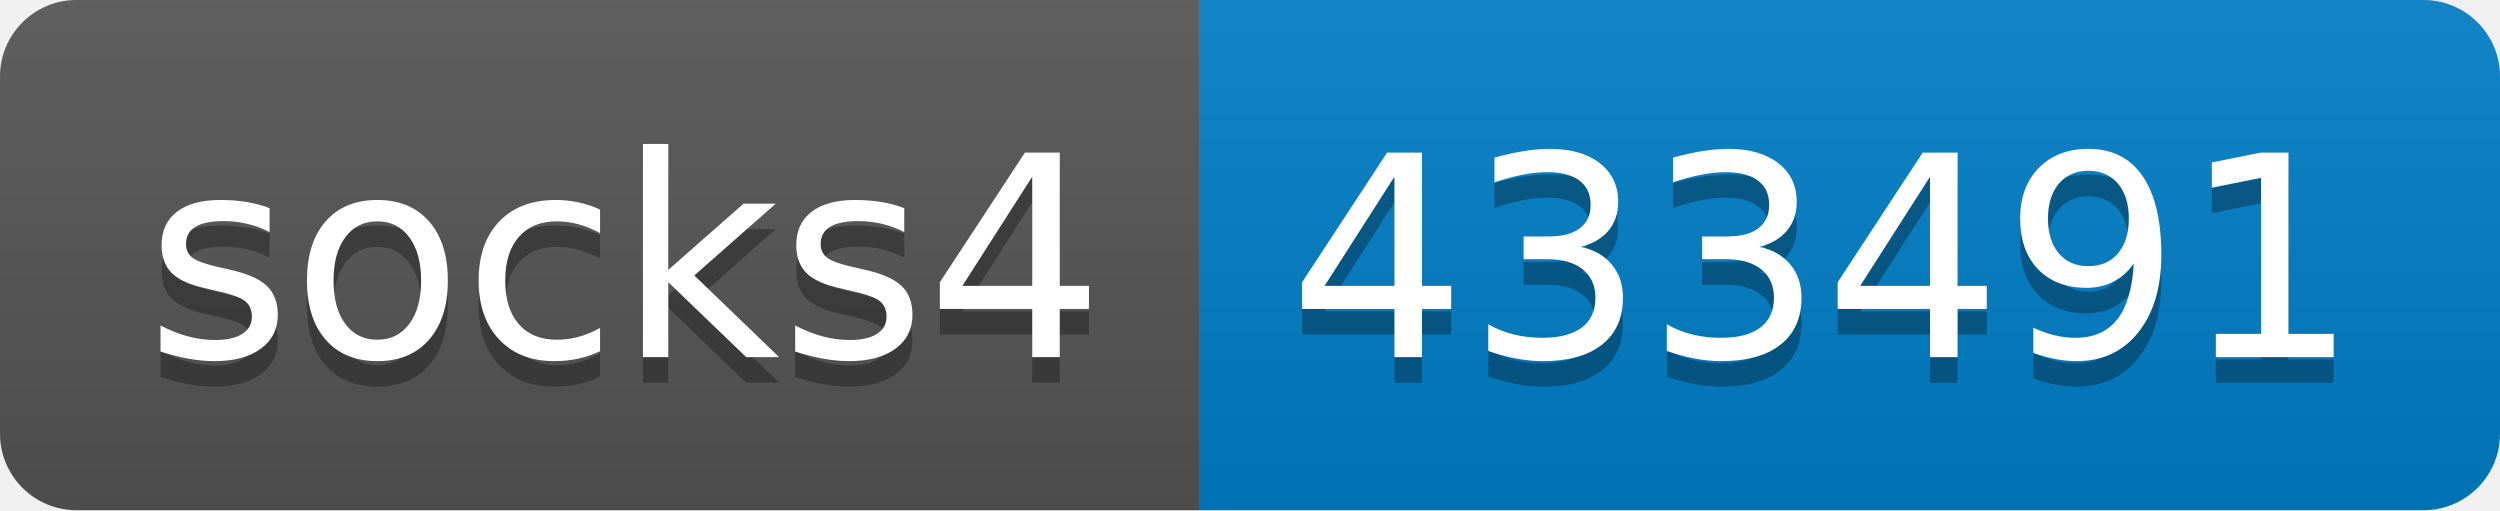
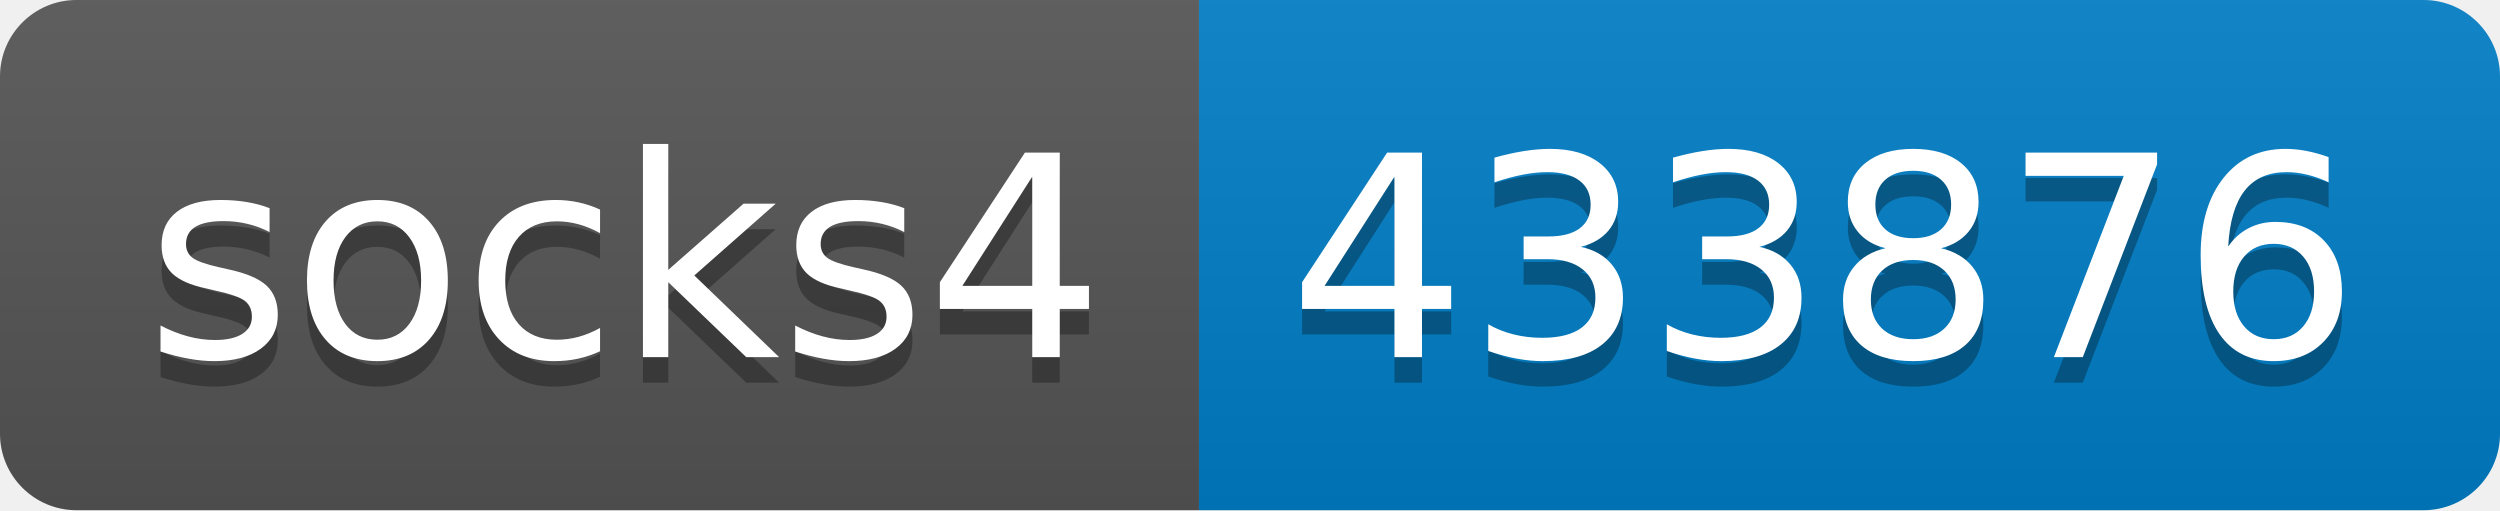
- <svg xmlns="http://www.w3.org/2000/svg" width="98" height="20" role="img" aria-label="socks4: 433491">
+ <svg xmlns="http://www.w3.org/2000/svg" width="98" height="20" role="img" aria-label="socks4: 433876">
  <linearGradient id="s" x2="0" y2="100%">
    <stop offset="0" stop-color="#bbb" stop-opacity=".1" />
    <stop offset="1" stop-opacity=".1" />
  </linearGradient>
  <clipPath id="r">
    <rect width="98" height="20" rx="3" fill="#fff" />
  </clipPath>
  <g clip-path="url(#r)">
    <rect width="47" height="20" fill="#555" />
    <rect x="47" width="51" height="20" fill="#007ec6" />
    <rect width="98" height="20" fill="url(#s)" />
  </g>
  <g fill="#fff" text-anchor="middle" font-family="Verdana,Geneva,DejaVu Sans,sans-serif" text-rendering="geometricPrecision" font-size="110">
    <text aria-hidden="true" x="245" y="150" fill="#010101" fill-opacity=".3" transform="scale(.1)" textLength="370">socks4</text>
    <text x="245" y="140" transform="scale(.1)" fill="#fff" textLength="370">socks4</text>
-     <text aria-hidden="true" x="715" y="150" fill="#010101" fill-opacity=".3" transform="scale(.1)" textLength="410">433491</text>
-     <text x="715" y="140" transform="scale(.1)" fill="#fff" textLength="410">433491</text>
+     <text aria-hidden="true" x="715" y="150" fill="#010101" fill-opacity=".3" transform="scale(.1)" textLength="410">433876</text>
+     <text x="715" y="140" transform="scale(.1)" fill="#fff" textLength="410">433876</text>
  </g>
</svg>
